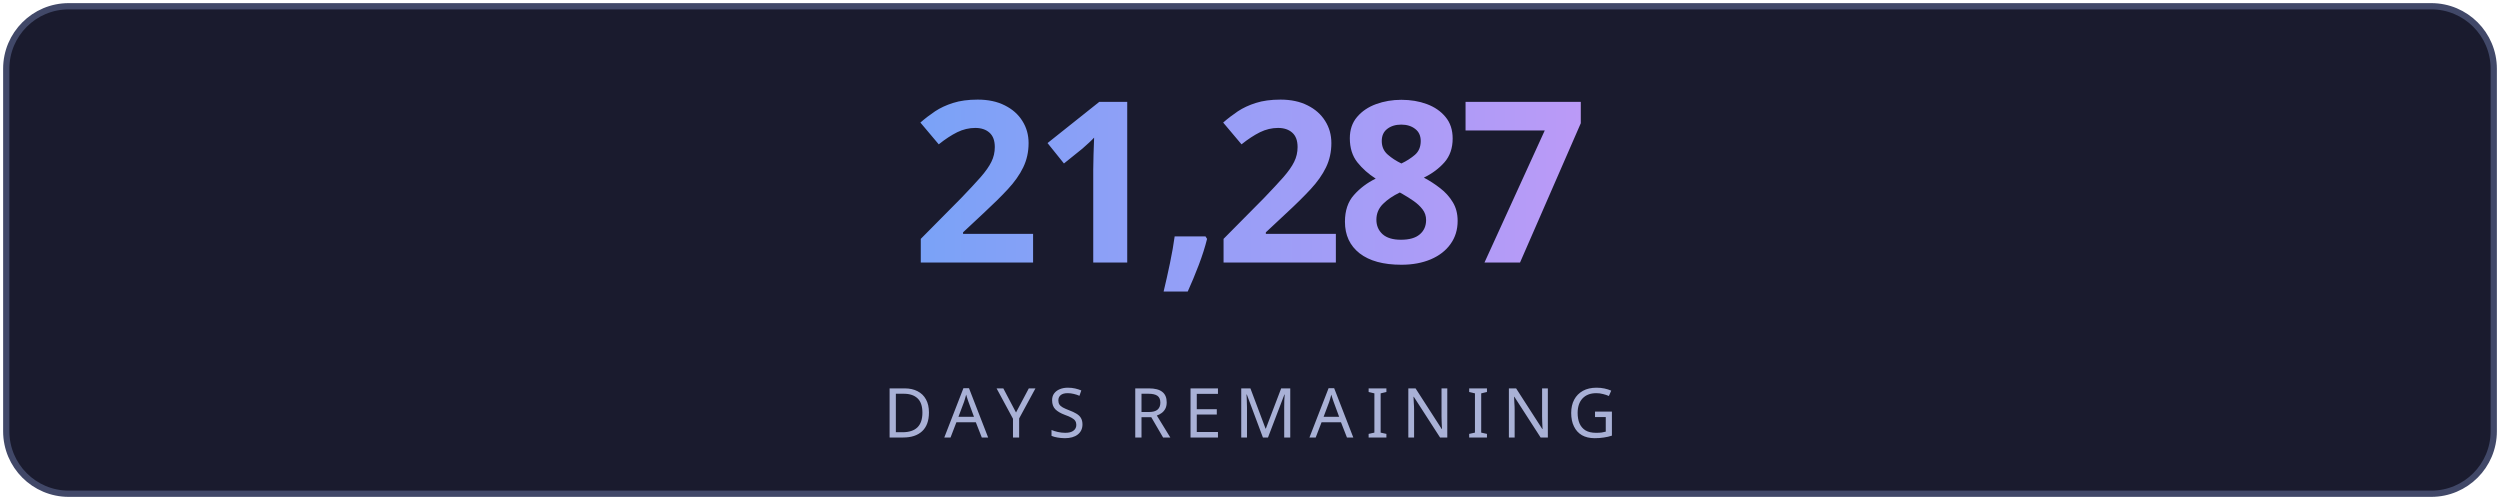
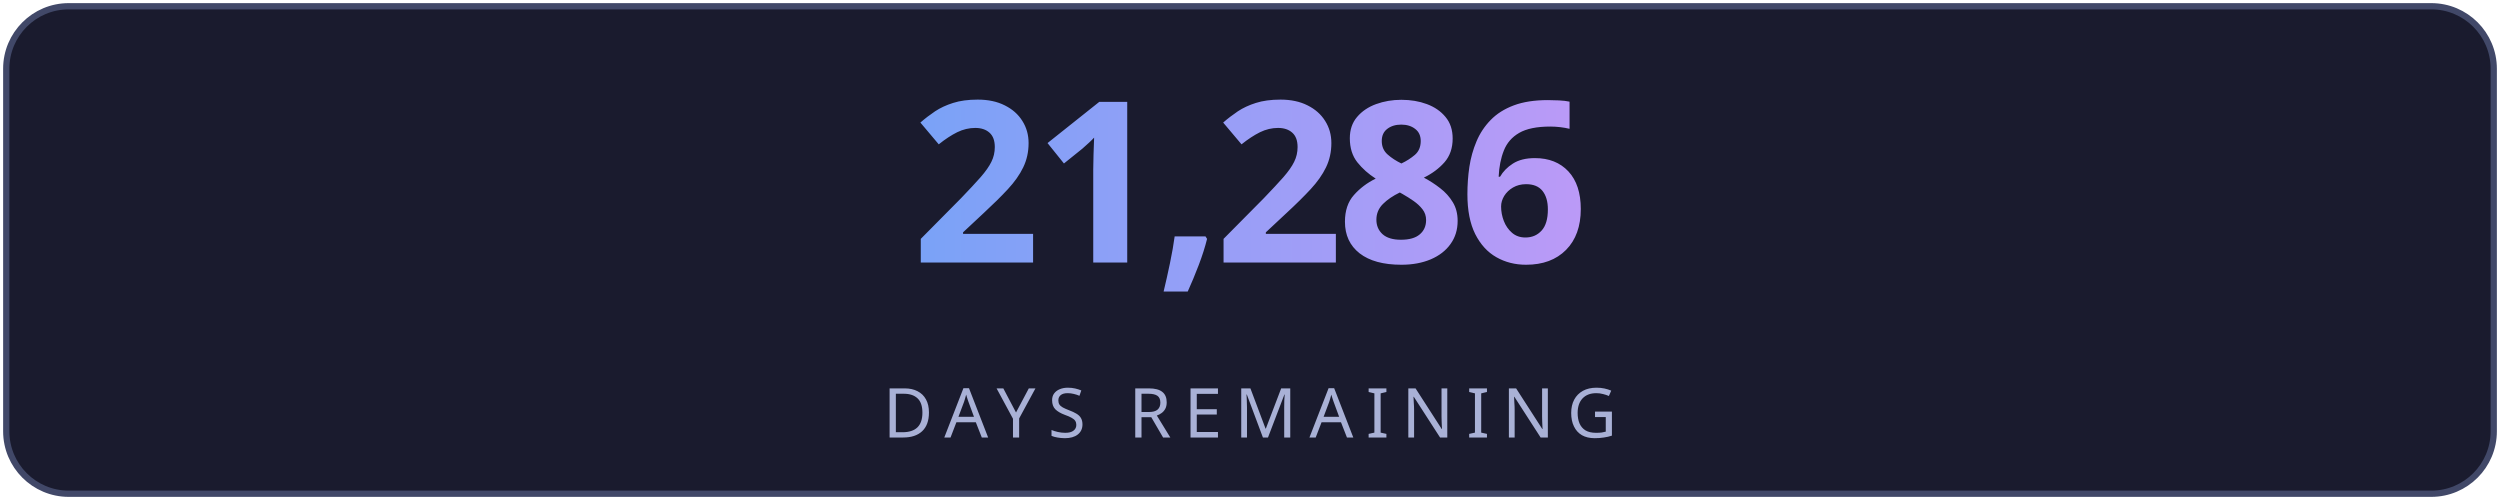
<svg xmlns="http://www.w3.org/2000/svg" width="400" height="80" viewBox="0 0 400 80" fill="none">
  <defs>
    <linearGradient id="g" x1="0" y1="0" x2="1" y2="0">
      <stop offset="0%" stop-color="#7aa2f7" />
      <stop offset="100%" stop-color="#bb9af7" />
    </linearGradient>
    <linearGradient id="lg" x1="0" y1="0" x2="1" y2="0">
      <stop offset="0%" stop-color="#7aa2f7" stop-opacity="0" />
      <stop offset="50%" stop-color="#7aa2f7" stop-opacity="0.6" />
      <stop offset="100%" stop-color="#bb9af7" stop-opacity="0" />
    </linearGradient>
    <filter id="glow">
      <feGaussianBlur stdDeviation="3" result="blur" />
      <feMerge>
        <feMergeNode in="blur" />
        <feMergeNode in="SourceGraphic" />
      </feMerge>
    </filter>
  </defs>
  <rect fill="#1a1b2e" stroke="#414868" x="1" y="1" width="398" height="78" rx="10" stroke-width="1" />
-   <text fill="url(#g)" x="200" y="42" font-size="36" font-weight="700" text-anchor="middle" font-family="'Segoe UI', system-ui, sans-serif" letter-spacing="-1">21,287</text>
+   <text fill="url(#g)" x="200" y="42" font-size="36" font-weight="700" text-anchor="middle" font-family="'Segoe UI', system-ui, sans-serif" letter-spacing="-1">21,286</text>
  <line x1="110" y1="54" x2="290" y2="54" stroke="url(#lg)" stroke-width="1" />
  <text fill="#a9b1d6" x="200" y="70" font-size="11" text-anchor="middle" font-family="'Segoe UI', system-ui, sans-serif" letter-spacing="2">DAYS REMAINING</text>
</svg>
